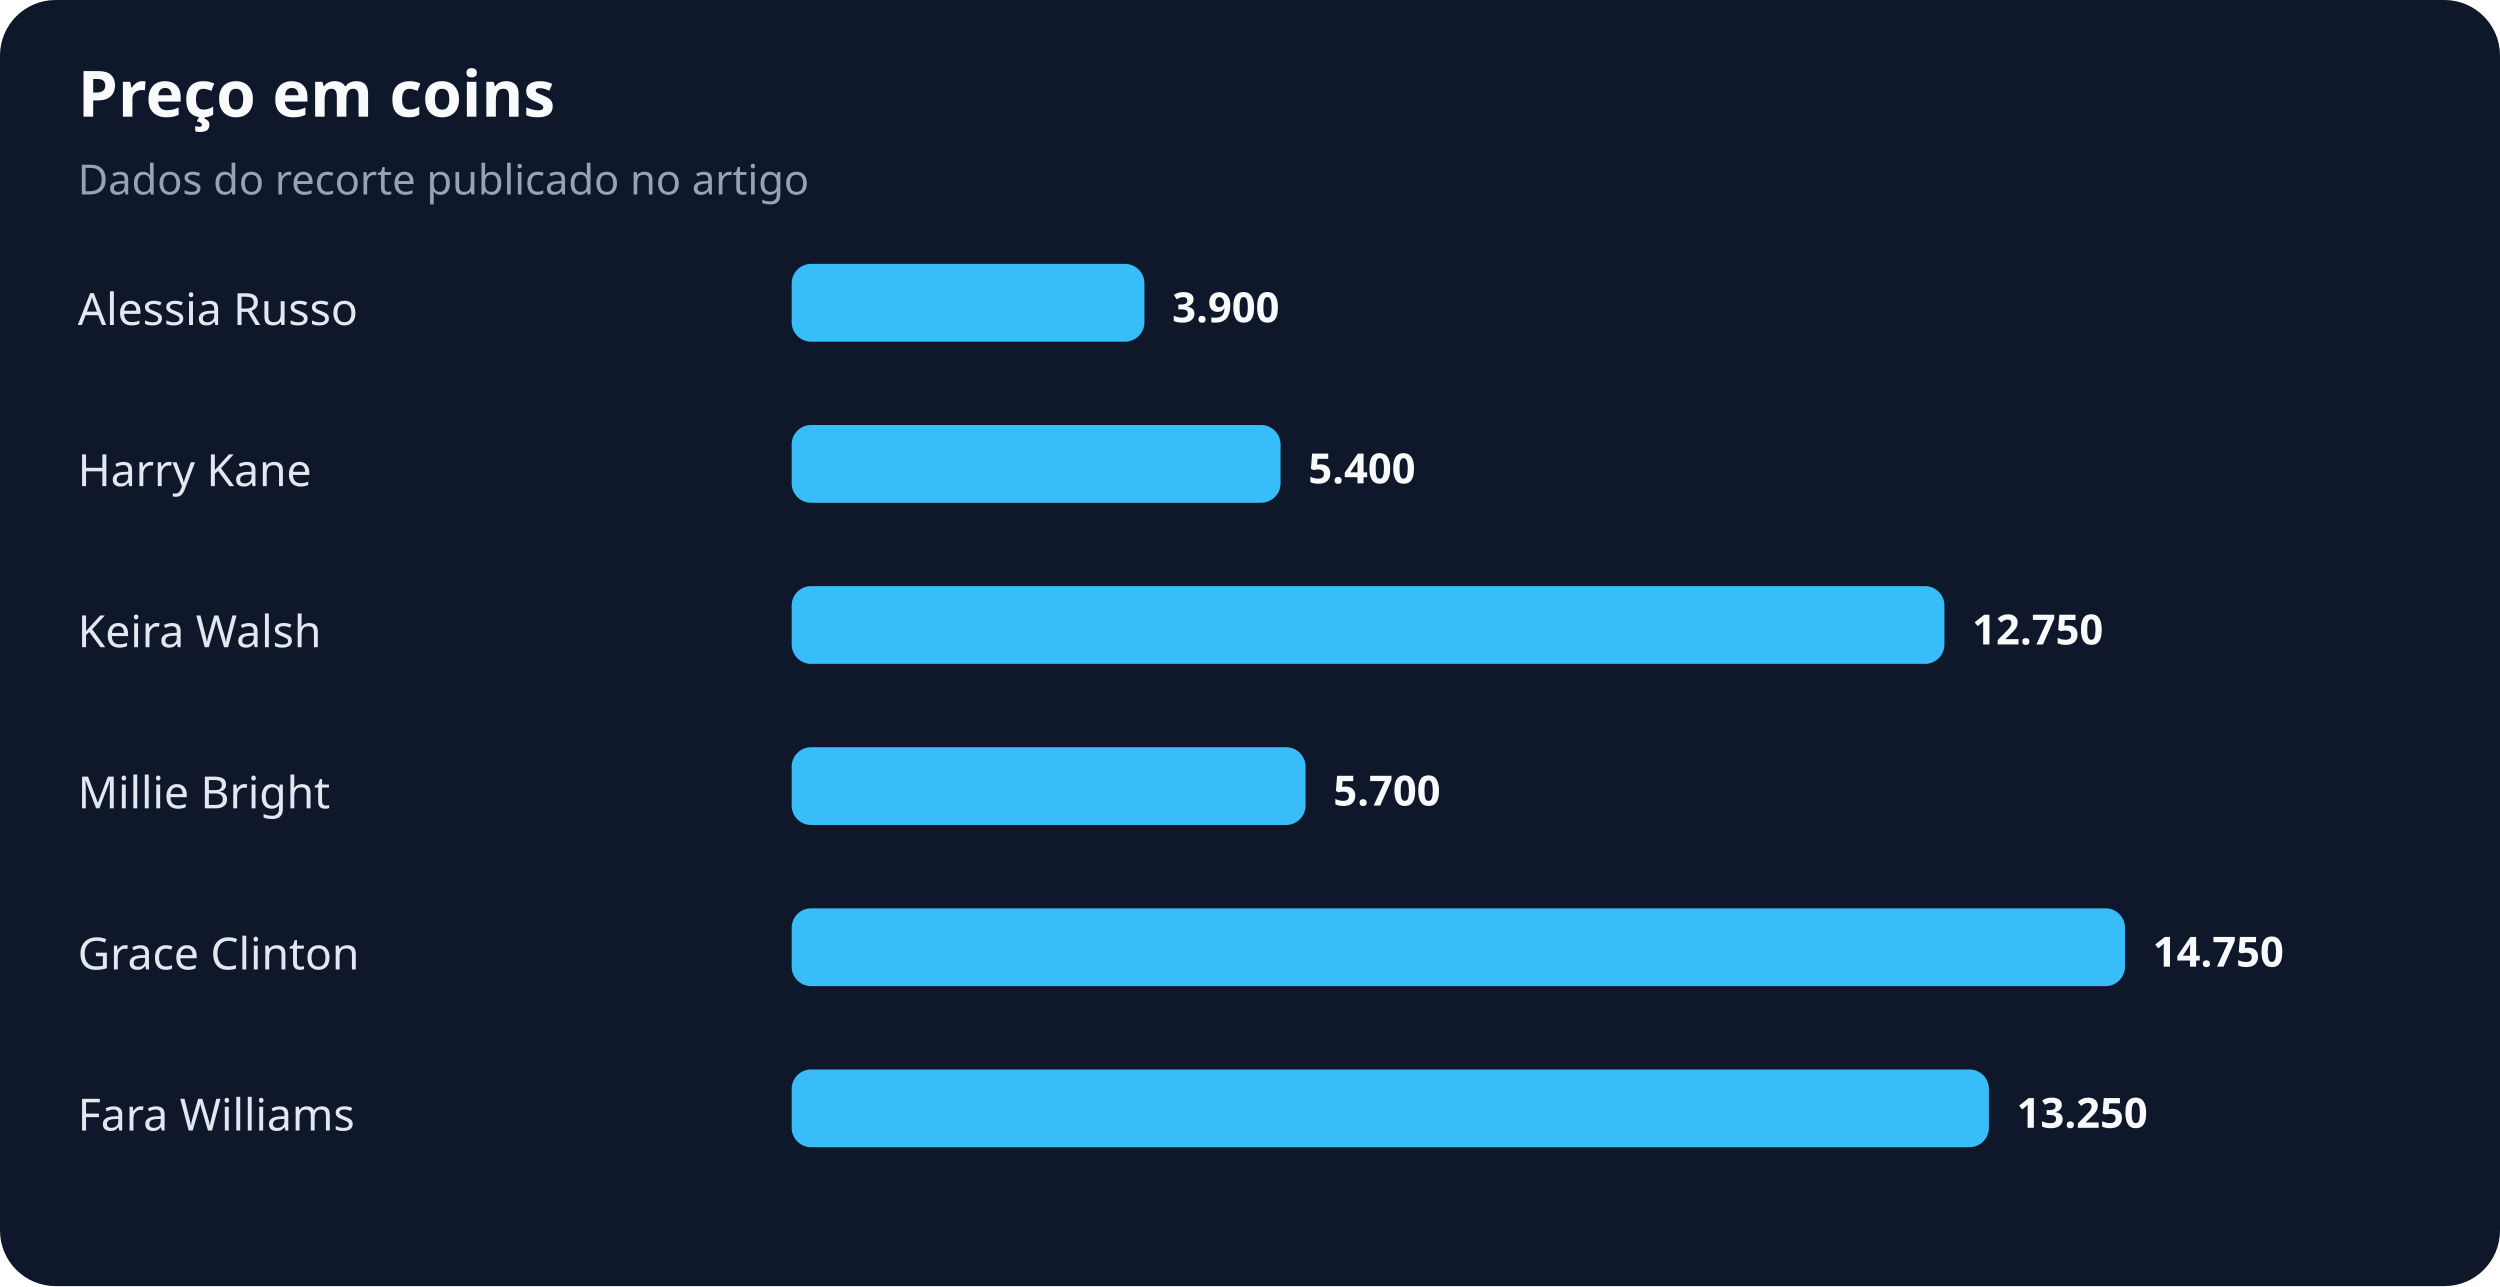
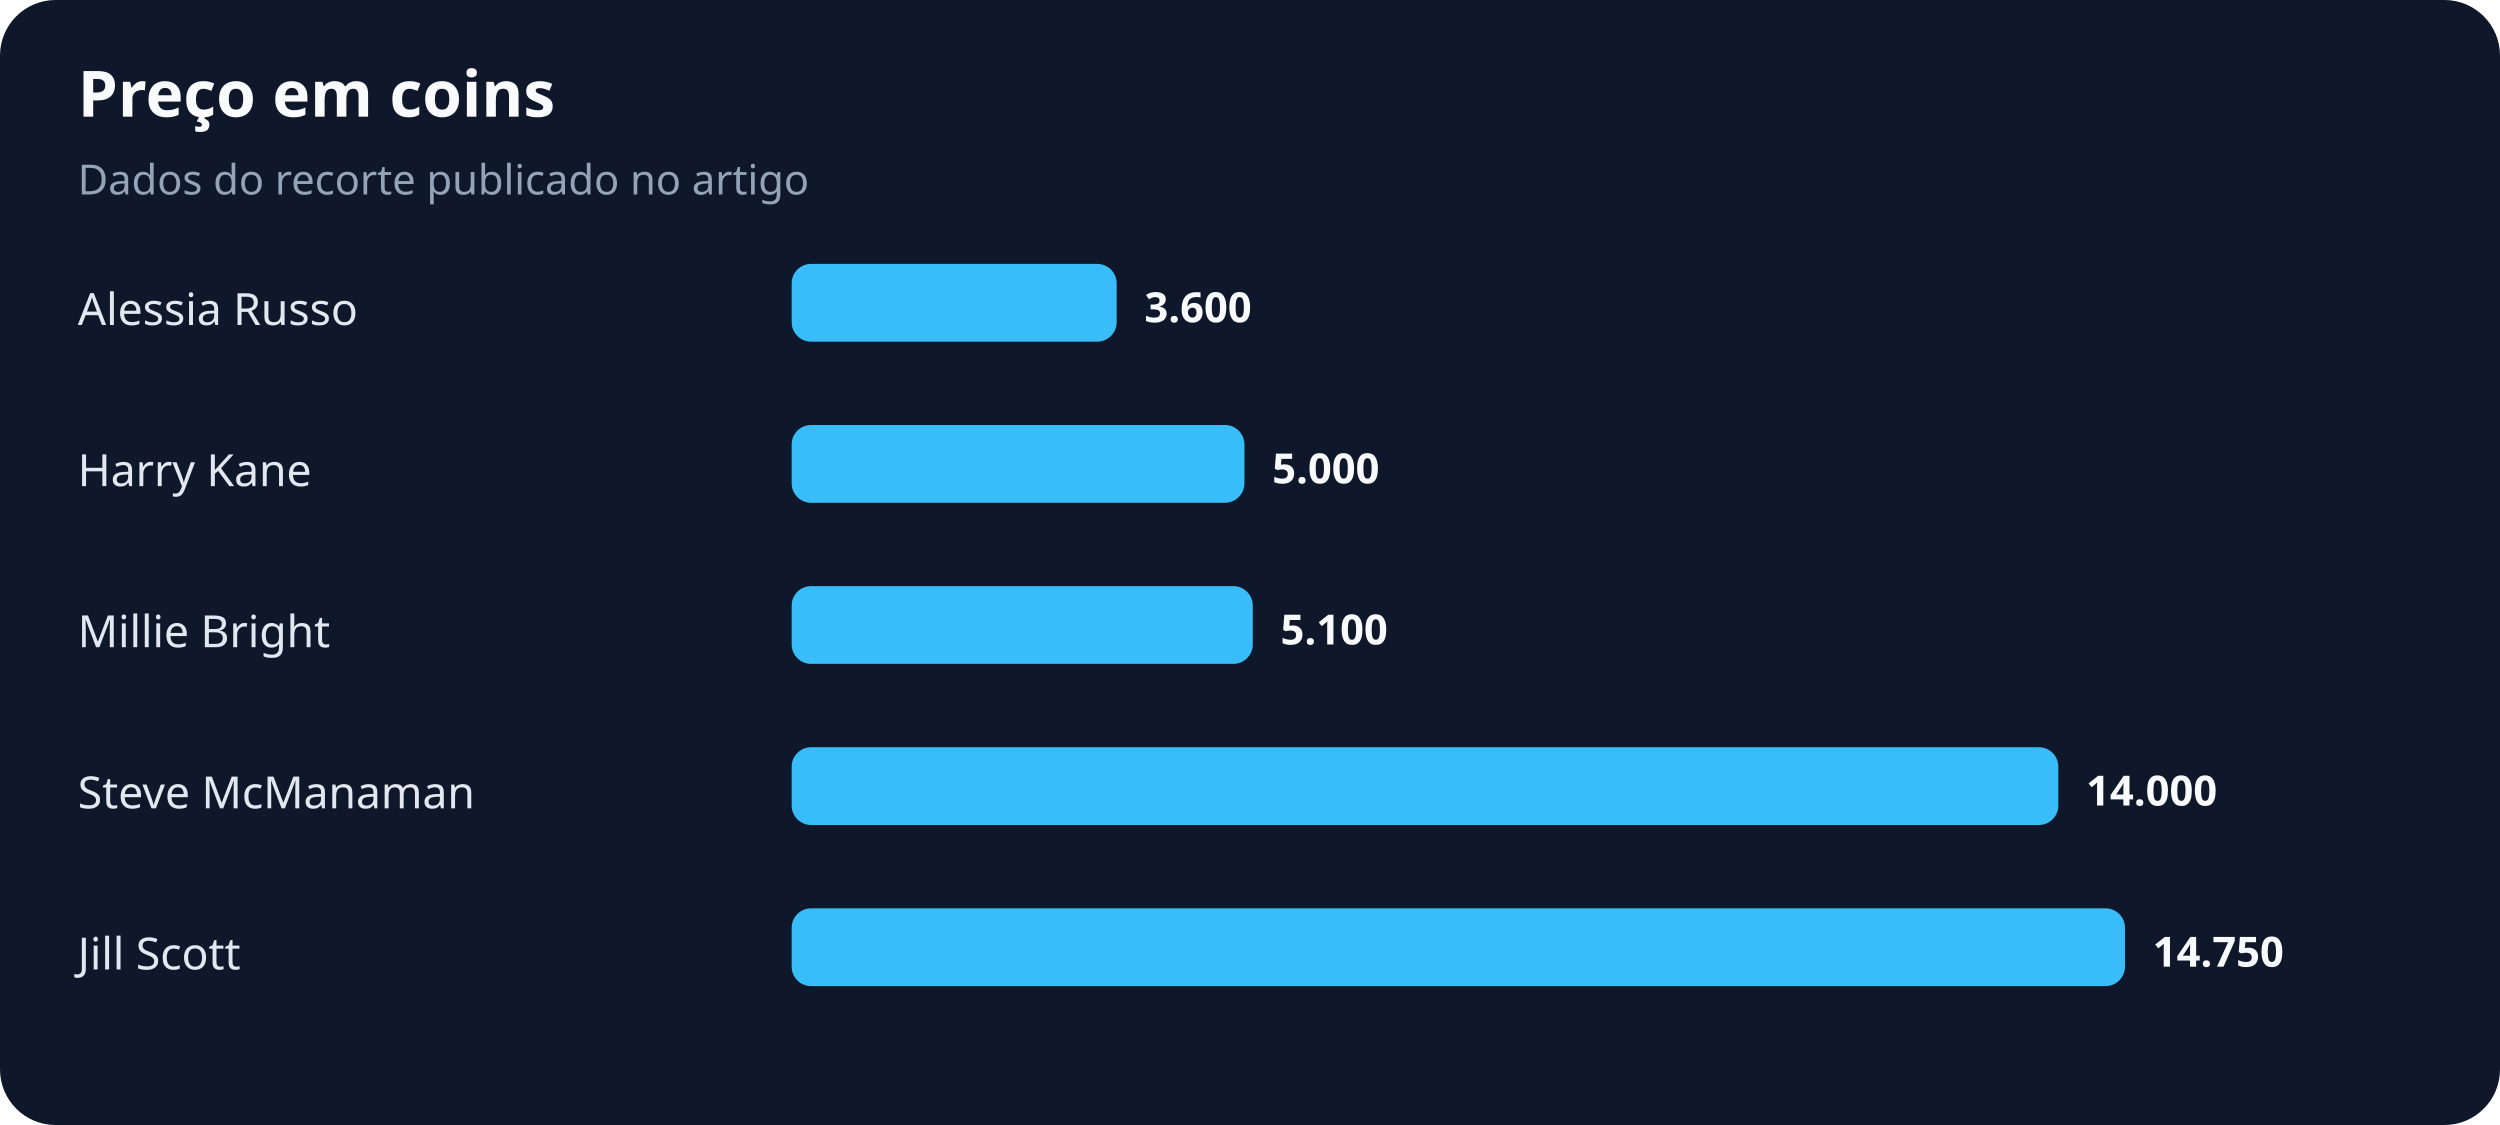
- <svg xmlns="http://www.w3.org/2000/svg" width="900" height="463" viewBox="0 0 900 463" role="img" aria-labelledby="title desc">
+ <svg xmlns="http://www.w3.org/2000/svg" width="900" height="405" viewBox="0 0 900 405" role="img" aria-labelledby="title desc">
  <rect width="100%" height="100%" rx="20" fill="#0f172a" />
  <text x="28" y="42" fill="#f8fafc" font-family="system-ui,sans-serif" font-size="23" font-weight="700">Preço em coins</text>
  <text x="28" y="70" fill="#94a3b8" font-family="system-ui,sans-serif" font-size="15">Dados do recorte publicado no artigo</text>
  <text x="28" y="117" fill="#e2e8f0" font-family="system-ui,sans-serif" font-size="16">Alessia Russo</text>
-   <rect x="285" y="95" width="127" height="28" rx="7" fill="#38bdf8" />
-   <text x="422" y="116" fill="#f8fafc" font-family="system-ui,sans-serif" font-size="15" font-weight="700">3.900</text>
+   <rect x="285" y="95" width="117" height="28" rx="7" fill="#38bdf8" />
+   <text x="412" y="116" fill="#f8fafc" font-family="system-ui,sans-serif" font-size="15" font-weight="700">3.600</text>
  <text x="28" y="175" fill="#e2e8f0" font-family="system-ui,sans-serif" font-size="16">Harry Kane</text>
-   <rect x="285" y="153" width="176" height="28" rx="7" fill="#38bdf8" />
-   <text x="471" y="174" fill="#f8fafc" font-family="system-ui,sans-serif" font-size="15" font-weight="700">5.400</text>
-   <text x="28" y="233" fill="#e2e8f0" font-family="system-ui,sans-serif" font-size="16">Keira Walsh</text>
-   <rect x="285" y="211" width="415" height="28" rx="7" fill="#38bdf8" />
-   <text x="710" y="232" fill="#f8fafc" font-family="system-ui,sans-serif" font-size="15" font-weight="700">12.750</text>
-   <text x="28" y="291" fill="#e2e8f0" font-family="system-ui,sans-serif" font-size="16">Millie Bright</text>
-   <rect x="285" y="269" width="185" height="28" rx="7" fill="#38bdf8" />
-   <text x="480" y="290" fill="#f8fafc" font-family="system-ui,sans-serif" font-size="15" font-weight="700">5.700</text>
-   <text x="28" y="349" fill="#e2e8f0" font-family="system-ui,sans-serif" font-size="16">Grace Clinton</text>
+   <rect x="285" y="153" width="163" height="28" rx="7" fill="#38bdf8" />
+   <text x="458" y="174" fill="#f8fafc" font-family="system-ui,sans-serif" font-size="15" font-weight="700">5.000</text>
+   <text x="28" y="233" fill="#e2e8f0" font-family="system-ui,sans-serif" font-size="16">Millie Bright</text>
+   <rect x="285" y="211" width="166" height="28" rx="7" fill="#38bdf8" />
+   <text x="461" y="232" fill="#f8fafc" font-family="system-ui,sans-serif" font-size="15" font-weight="700">5.100</text>
+   <text x="28" y="291" fill="#e2e8f0" font-family="system-ui,sans-serif" font-size="16">Steve McManaman</text>
+   <rect x="285" y="269" width="456" height="28" rx="7" fill="#38bdf8" />
+   <text x="751" y="290" fill="#f8fafc" font-family="system-ui,sans-serif" font-size="15" font-weight="700">14.000</text>
+   <text x="28" y="349" fill="#e2e8f0" font-family="system-ui,sans-serif" font-size="16">Jill Scott</text>
  <rect x="285" y="327" width="480" height="28" rx="7" fill="#38bdf8" />
  <text x="775" y="348" fill="#f8fafc" font-family="system-ui,sans-serif" font-size="15" font-weight="700">14.750</text>
-   <text x="28" y="407" fill="#e2e8f0" font-family="system-ui,sans-serif" font-size="16">Fara Williams</text>
-   <rect x="285" y="385" width="431" height="28" rx="7" fill="#38bdf8" />
-   <text x="726" y="406" fill="#f8fafc" font-family="system-ui,sans-serif" font-size="15" font-weight="700">13.250</text>
</svg>
